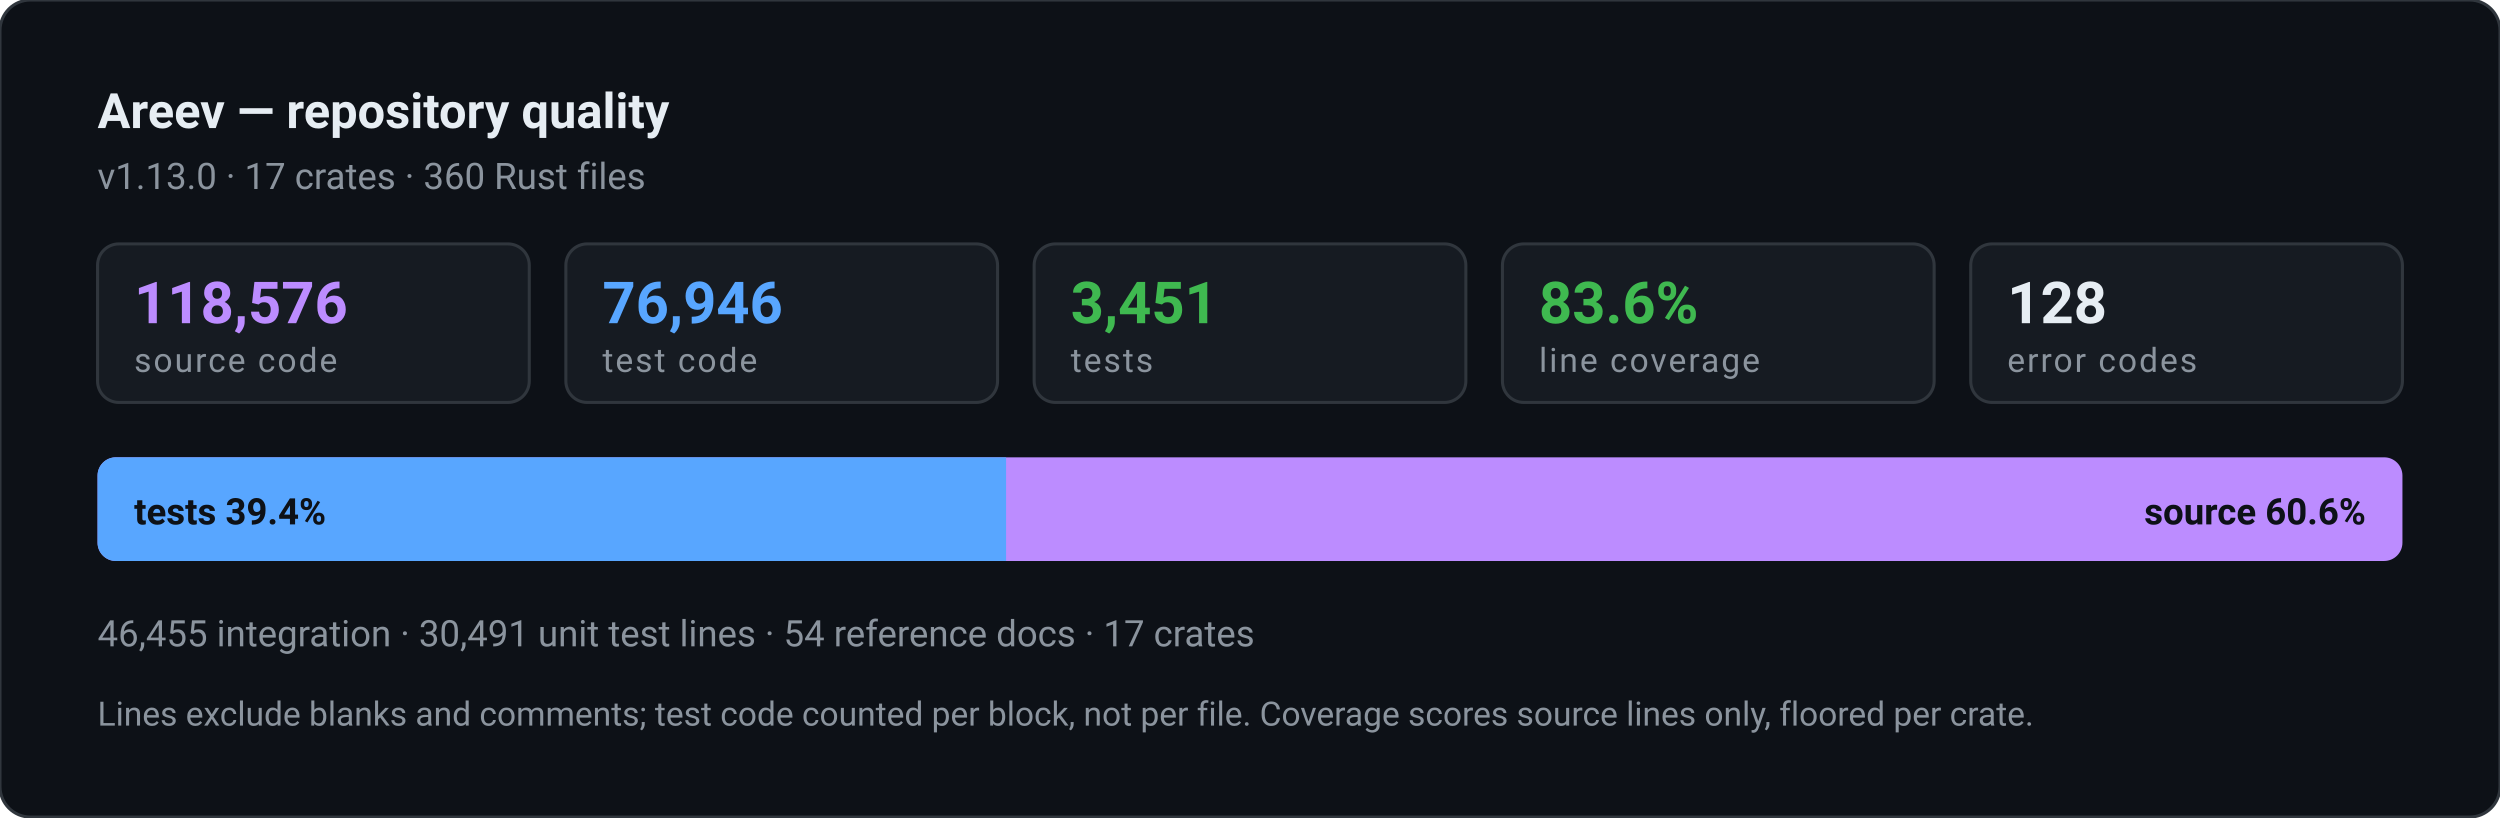
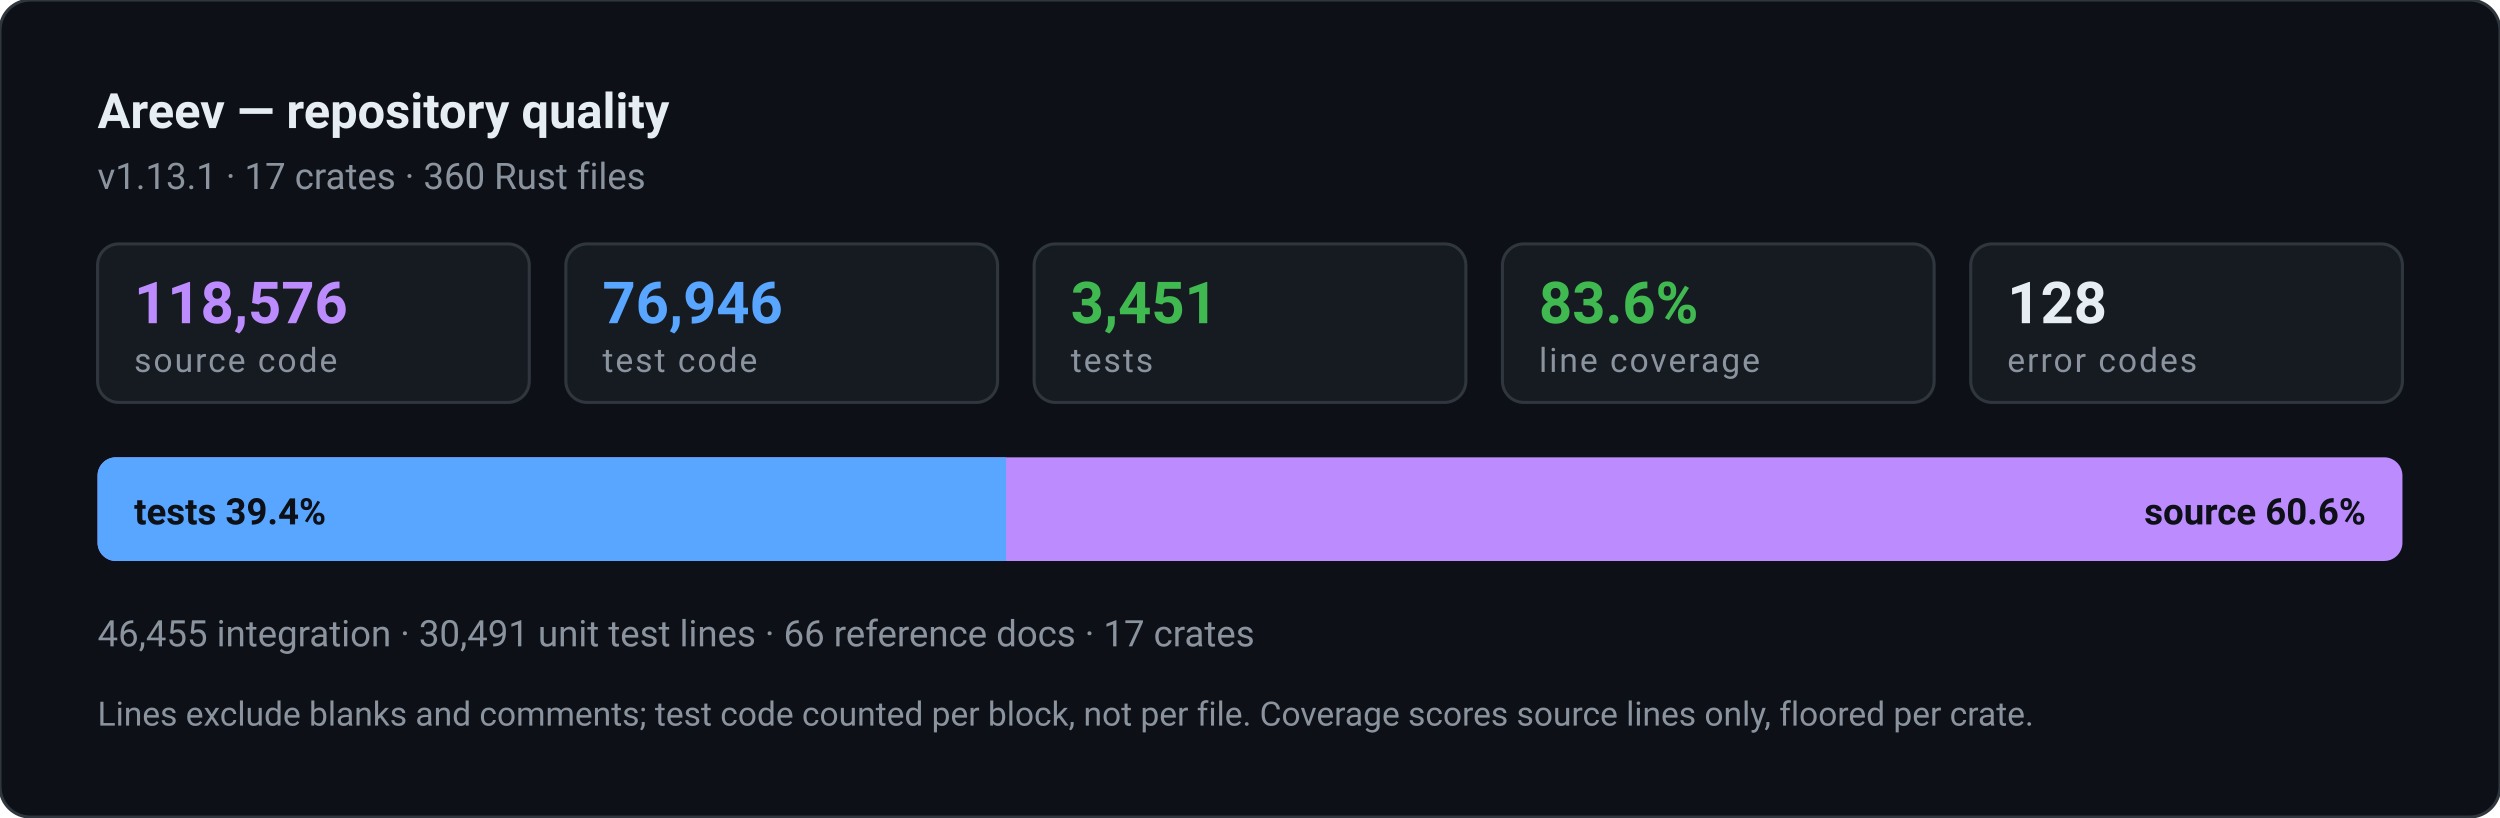
<svg xmlns="http://www.w3.org/2000/svg" width="820" height="268" viewBox="0 0 820 268" role="img" aria-label="Areev repository quality: 76,946 lines of test code against 118,576 lines of source, 3,451 tests, 83.6% line coverage">
  <style>text{font-family:ui-sans-serif,-apple-system,"Segoe UI",Roboto,Helvetica,Arial,sans-serif}.n{font-weight:700;font-variant-numeric:tabular-nums}.l{font-size:11px;letter-spacing:.06em;text-transform:uppercase}</style>
  <rect width="820" height="268" rx="10" fill="#0d1117" stroke="#30363d" />
  <text x="32" y="42" class="n" font-size="16" fill="#e6edf3">Areev — repository quality</text>
-   <text x="32" y="62" font-size="12" fill="#8b949e">v1.13.0 · 17 crates · 360 Rust files</text>
+   <text x="32" y="62" font-size="12" fill="#8b949e">v1.13.1 · 17 crates · 360 Rust files</text>
  <rect x="32.0" y="80" width="141.6" height="52" rx="7" fill="#161b22" stroke="#30363d" />
  <text x="44.0" y="106" class="n" font-size="19" fill="#bc8cff">118,576</text>
  <text x="44.0" y="122" class="l" fill="#8b949e">source code</text>
  <rect x="185.6" y="80" width="141.6" height="52" rx="7" fill="#161b22" stroke="#30363d" />
  <text x="197.6" y="106" class="n" font-size="19" fill="#58a6ff">76,946</text>
  <text x="197.6" y="122" class="l" fill="#8b949e">test code</text>
  <rect x="339.2" y="80" width="141.6" height="52" rx="7" fill="#161b22" stroke="#30363d" />
  <text x="351.2" y="106" class="n" font-size="19" fill="#3fb950">3,451</text>
  <text x="351.2" y="122" class="l" fill="#8b949e">tests</text>
  <rect x="492.8" y="80" width="141.6" height="52" rx="7" fill="#161b22" stroke="#30363d" />
  <text x="504.8" y="106" class="n" font-size="19" fill="#3fb950">83.6%</text>
  <text x="504.8" y="122" class="l" fill="#8b949e">line coverage</text>
  <rect x="646.4" y="80" width="141.6" height="52" rx="7" fill="#161b22" stroke="#30363d" />
  <text x="658.4" y="106" class="n" font-size="19" fill="#e6edf3">128</text>
  <text x="658.4" y="122" class="l" fill="#8b949e">error codes</text>
  <rect x="32" y="150" width="756" height="34" rx="6" fill="#bc8cff" />
  <path d="M32 156a6 6 0 0 1 6-6h292v34h-292a6 6 0 0 1-6-6z" fill="#58a6ff" />
  <text x="44" y="172" class="n" font-size="12" fill="#0d1117">tests 39.4%</text>
  <text x="776" y="172" class="n" font-size="12" fill="#0d1117" text-anchor="end">source 60.6%</text>
-   <text x="32" y="212" font-size="12" fill="#8b949e">46,455 integration · 30,491 unit test lines · 54 reference docs · 17 crates</text>
+   <text x="32" y="212" font-size="12" fill="#8b949e">46,455 integration · 30,491 unit test lines · 66 reference docs · 17 crates</text>
  <text x="32" y="238" font-size="11" fill="#8b949e">Lines exclude blanks and comments; test code counted per block, not per file. Coverage scores source lines only, floored per crate.</text>
</svg>
